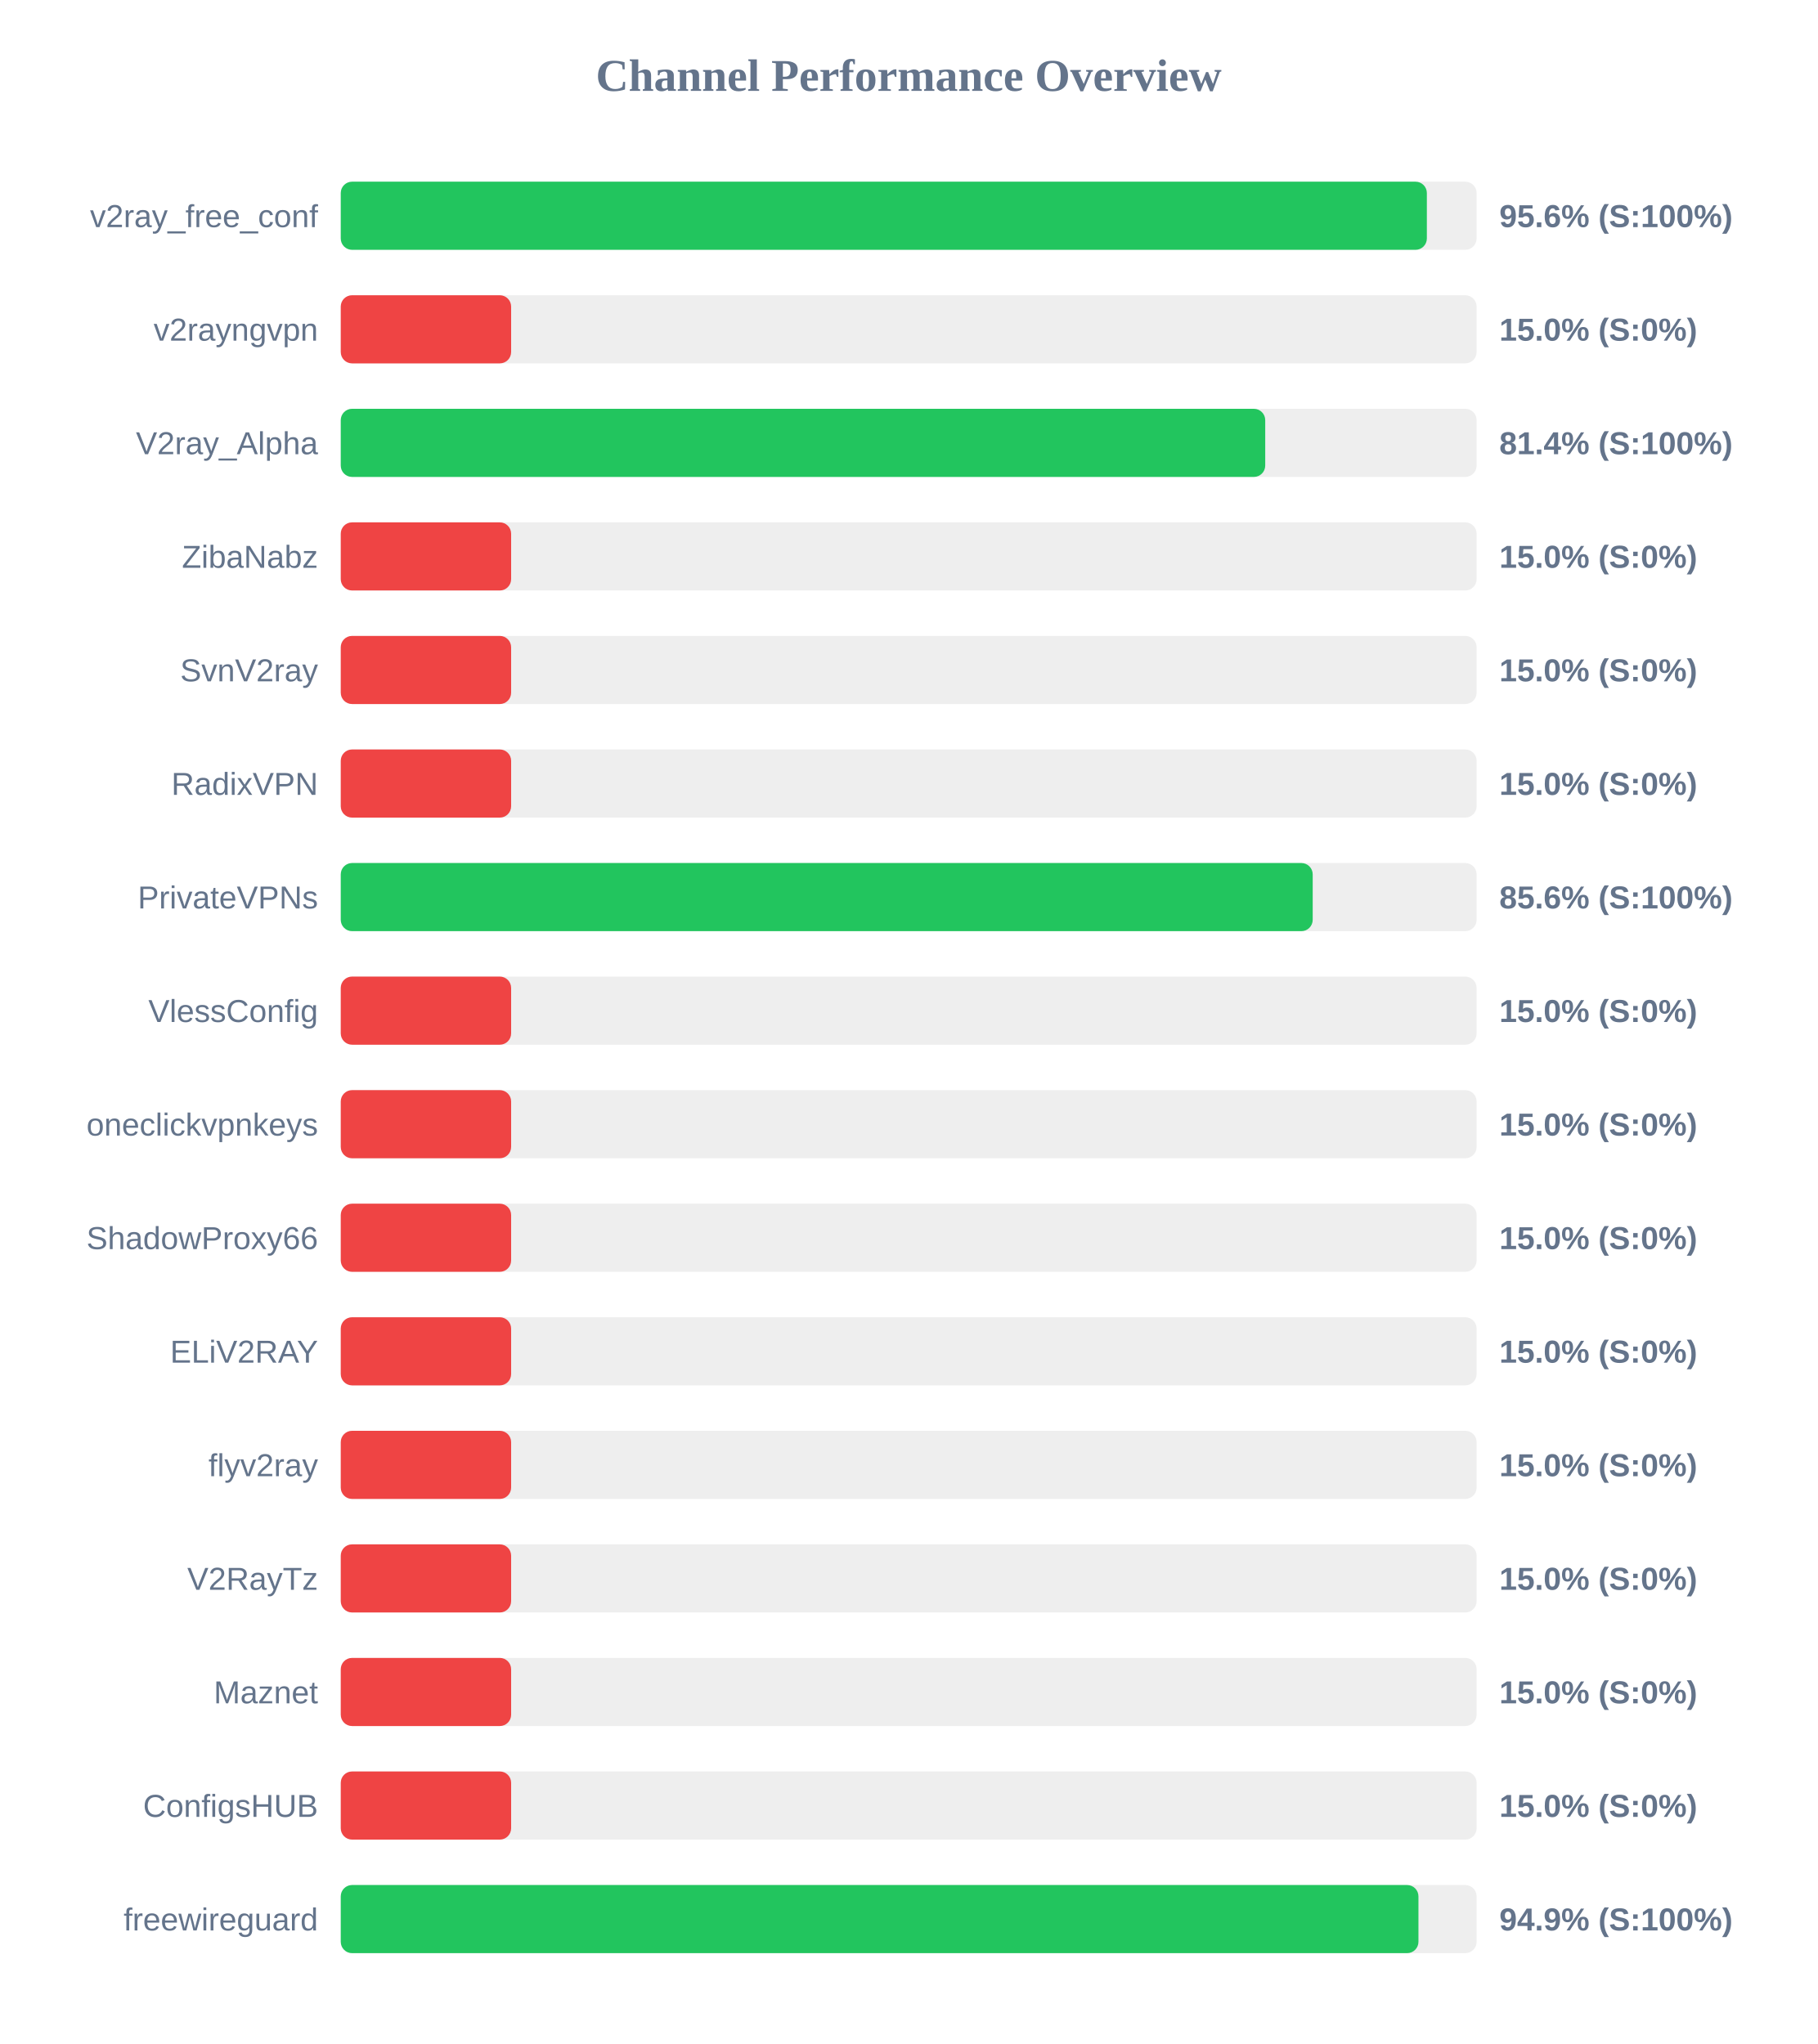
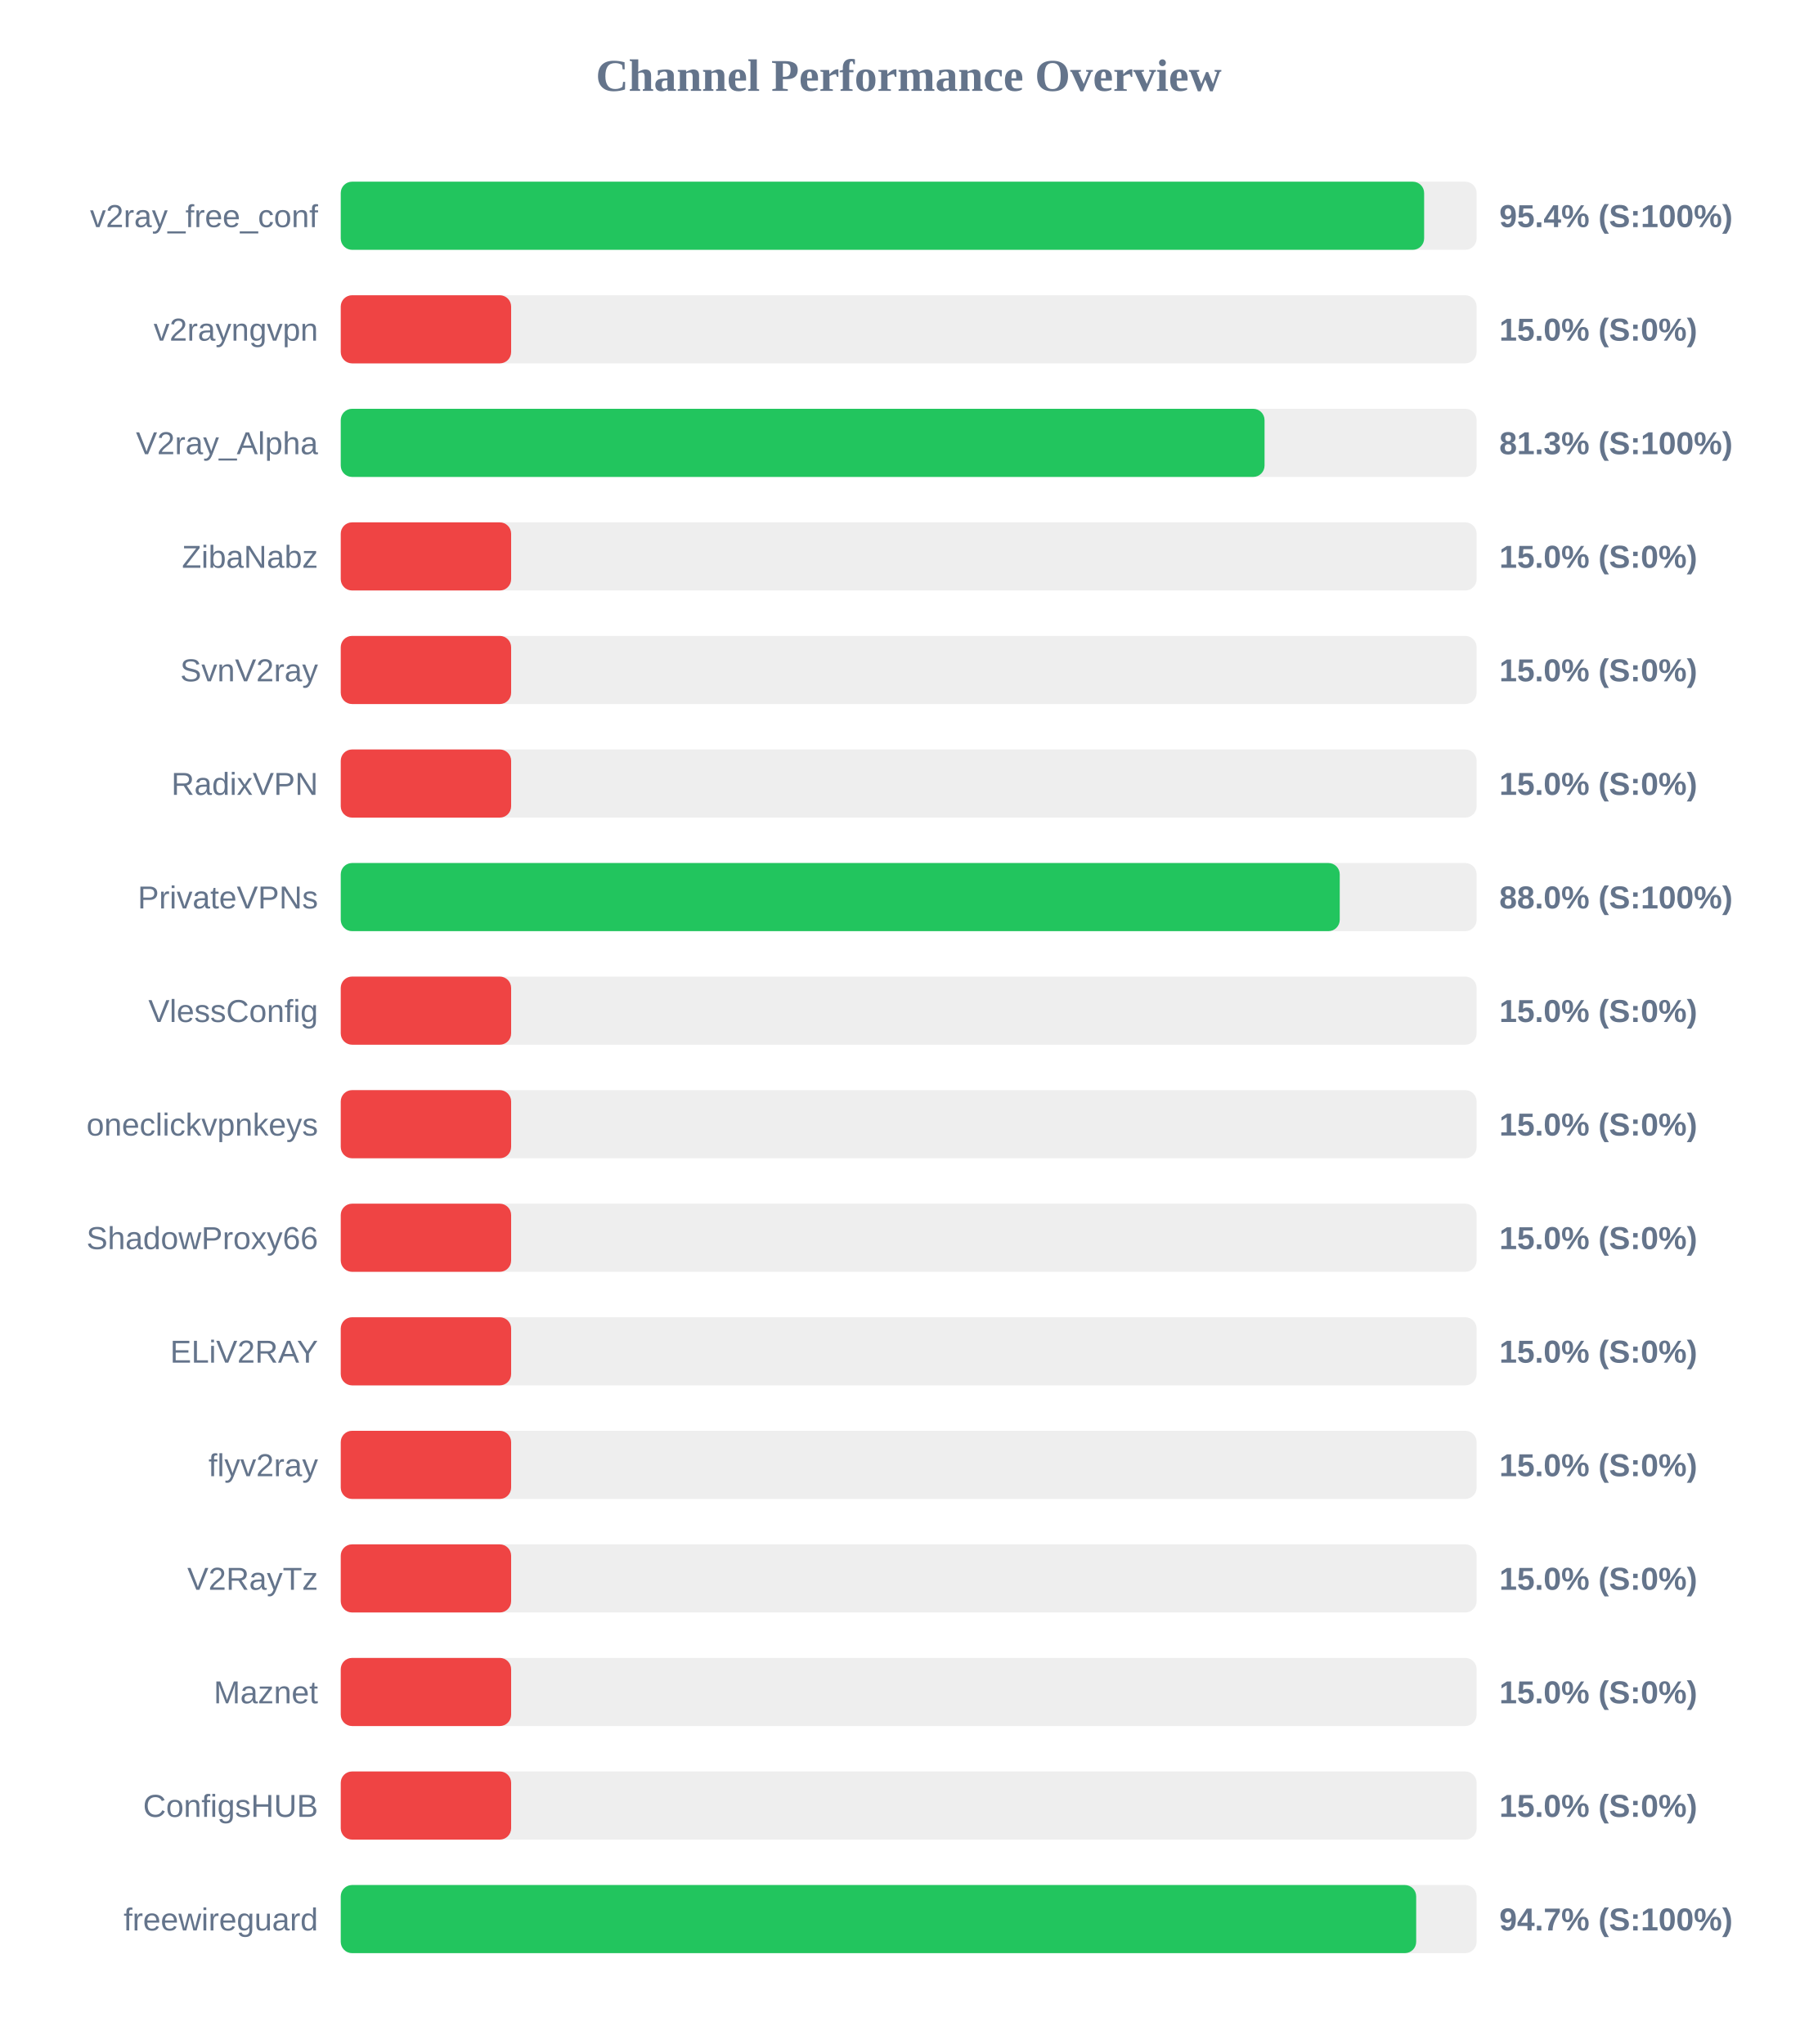
<svg xmlns="http://www.w3.org/2000/svg" width="800" height="900" version="1.1">
  <style>
        .row { font: 14px Arial; fill: #64748b; }
        .score { font: bold 14px Arial; fill: #64748b; }
    </style>
  <text x="400" y="40" text-anchor="middle" font-size="20px" font-weight="bold" fill="#64748b">Channel Performance Overview</text>
  <rect x="150" y="80" width="500" height="30" fill="#eee" rx="5" />
-   <rect x="150" y="80" width="478.1" height="30" fill="#22c55e" rx="5" />
+   <rect x="150" y="80" width="476.9" height="30" fill="#22c55e" rx="5" />
  <text x="140" y="100" text-anchor="end" class="row">v2ray_free_conf</text>
-   <text x="660" y="100" text-anchor="start" class="score">95.6% (S:100%)</text>
+   <text x="660" y="100" text-anchor="start" class="score">95.4% (S:100%)</text>
  <rect x="150" y="130" width="500" height="30" fill="#eee" rx="5" />
  <rect x="150" y="130" width="75.0" height="30" fill="#ef4444" rx="5" />
  <text x="140" y="150" text-anchor="end" class="row">v2rayngvpn</text>
  <text x="660" y="150" text-anchor="start" class="score">15.0% (S:0%)</text>
  <rect x="150" y="180" width="500" height="30" fill="#eee" rx="5" />
-   <rect x="150" y="180" width="406.95" height="30" fill="#22c55e" rx="5" />
+   <rect x="150" y="180" width="406.65" height="30" fill="#22c55e" rx="5" />
  <text x="140" y="200" text-anchor="end" class="row">V2ray_Alpha</text>
-   <text x="660" y="200" text-anchor="start" class="score">81.4% (S:100%)</text>
+   <text x="660" y="200" text-anchor="start" class="score">81.3% (S:100%)</text>
  <rect x="150" y="230" width="500" height="30" fill="#eee" rx="5" />
  <rect x="150" y="230" width="75.0" height="30" fill="#ef4444" rx="5" />
  <text x="140" y="250" text-anchor="end" class="row">ZibaNabz</text>
  <text x="660" y="250" text-anchor="start" class="score">15.0% (S:0%)</text>
  <rect x="150" y="280" width="500" height="30" fill="#eee" rx="5" />
  <rect x="150" y="280" width="75.0" height="30" fill="#ef4444" rx="5" />
  <text x="140" y="300" text-anchor="end" class="row">SvnV2ray</text>
  <text x="660" y="300" text-anchor="start" class="score">15.0% (S:0%)</text>
  <rect x="150" y="330" width="500" height="30" fill="#eee" rx="5" />
  <rect x="150" y="330" width="75.0" height="30" fill="#ef4444" rx="5" />
  <text x="140" y="350" text-anchor="end" class="row">RadixVPN</text>
  <text x="660" y="350" text-anchor="start" class="score">15.0% (S:0%)</text>
  <rect x="150" y="380" width="500" height="30" fill="#eee" rx="5" />
-   <rect x="150" y="380" width="427.85" height="30" fill="#22c55e" rx="5" />
+   <rect x="150" y="380" width="439.75" height="30" fill="#22c55e" rx="5" />
  <text x="140" y="400" text-anchor="end" class="row">PrivateVPNs</text>
-   <text x="660" y="400" text-anchor="start" class="score">85.6% (S:100%)</text>
+   <text x="660" y="400" text-anchor="start" class="score">88.0% (S:100%)</text>
  <rect x="150" y="430" width="500" height="30" fill="#eee" rx="5" />
  <rect x="150" y="430" width="75.0" height="30" fill="#ef4444" rx="5" />
  <text x="140" y="450" text-anchor="end" class="row">VlessConfig</text>
  <text x="660" y="450" text-anchor="start" class="score">15.0% (S:0%)</text>
  <rect x="150" y="480" width="500" height="30" fill="#eee" rx="5" />
  <rect x="150" y="480" width="75.0" height="30" fill="#ef4444" rx="5" />
  <text x="140" y="500" text-anchor="end" class="row">oneclickvpnkeys</text>
  <text x="660" y="500" text-anchor="start" class="score">15.0% (S:0%)</text>
  <rect x="150" y="530" width="500" height="30" fill="#eee" rx="5" />
  <rect x="150" y="530" width="75.0" height="30" fill="#ef4444" rx="5" />
  <text x="140" y="550" text-anchor="end" class="row">ShadowProxy66</text>
  <text x="660" y="550" text-anchor="start" class="score">15.0% (S:0%)</text>
  <rect x="150" y="580" width="500" height="30" fill="#eee" rx="5" />
  <rect x="150" y="580" width="75.0" height="30" fill="#ef4444" rx="5" />
  <text x="140" y="600" text-anchor="end" class="row">ELiV2RAY</text>
  <text x="660" y="600" text-anchor="start" class="score">15.0% (S:0%)</text>
  <rect x="150" y="630" width="500" height="30" fill="#eee" rx="5" />
  <rect x="150" y="630" width="75.0" height="30" fill="#ef4444" rx="5" />
  <text x="140" y="650" text-anchor="end" class="row">flyv2ray</text>
  <text x="660" y="650" text-anchor="start" class="score">15.0% (S:0%)</text>
  <rect x="150" y="680" width="500" height="30" fill="#eee" rx="5" />
  <rect x="150" y="680" width="75.0" height="30" fill="#ef4444" rx="5" />
  <text x="140" y="700" text-anchor="end" class="row">V2RayTz</text>
  <text x="660" y="700" text-anchor="start" class="score">15.0% (S:0%)</text>
  <rect x="150" y="730" width="500" height="30" fill="#eee" rx="5" />
  <rect x="150" y="730" width="75.0" height="30" fill="#ef4444" rx="5" />
  <text x="140" y="750" text-anchor="end" class="row">Maznet</text>
  <text x="660" y="750" text-anchor="start" class="score">15.0% (S:0%)</text>
  <rect x="150" y="780" width="500" height="30" fill="#eee" rx="5" />
  <rect x="150" y="780" width="75.0" height="30" fill="#ef4444" rx="5" />
  <text x="140" y="800" text-anchor="end" class="row">ConfigsHUB</text>
  <text x="660" y="800" text-anchor="start" class="score">15.0% (S:0%)</text>
  <rect x="150" y="830" width="500" height="30" fill="#eee" rx="5" />
-   <rect x="150" y="830" width="474.4" height="30" fill="#22c55e" rx="5" />
+   <rect x="150" y="830" width="473.4" height="30" fill="#22c55e" rx="5" />
  <text x="140" y="850" text-anchor="end" class="row">freewireguard</text>
-   <text x="660" y="850" text-anchor="start" class="score">94.9% (S:100%)</text>
+   <text x="660" y="850" text-anchor="start" class="score">94.7% (S:100%)</text>
</svg>
